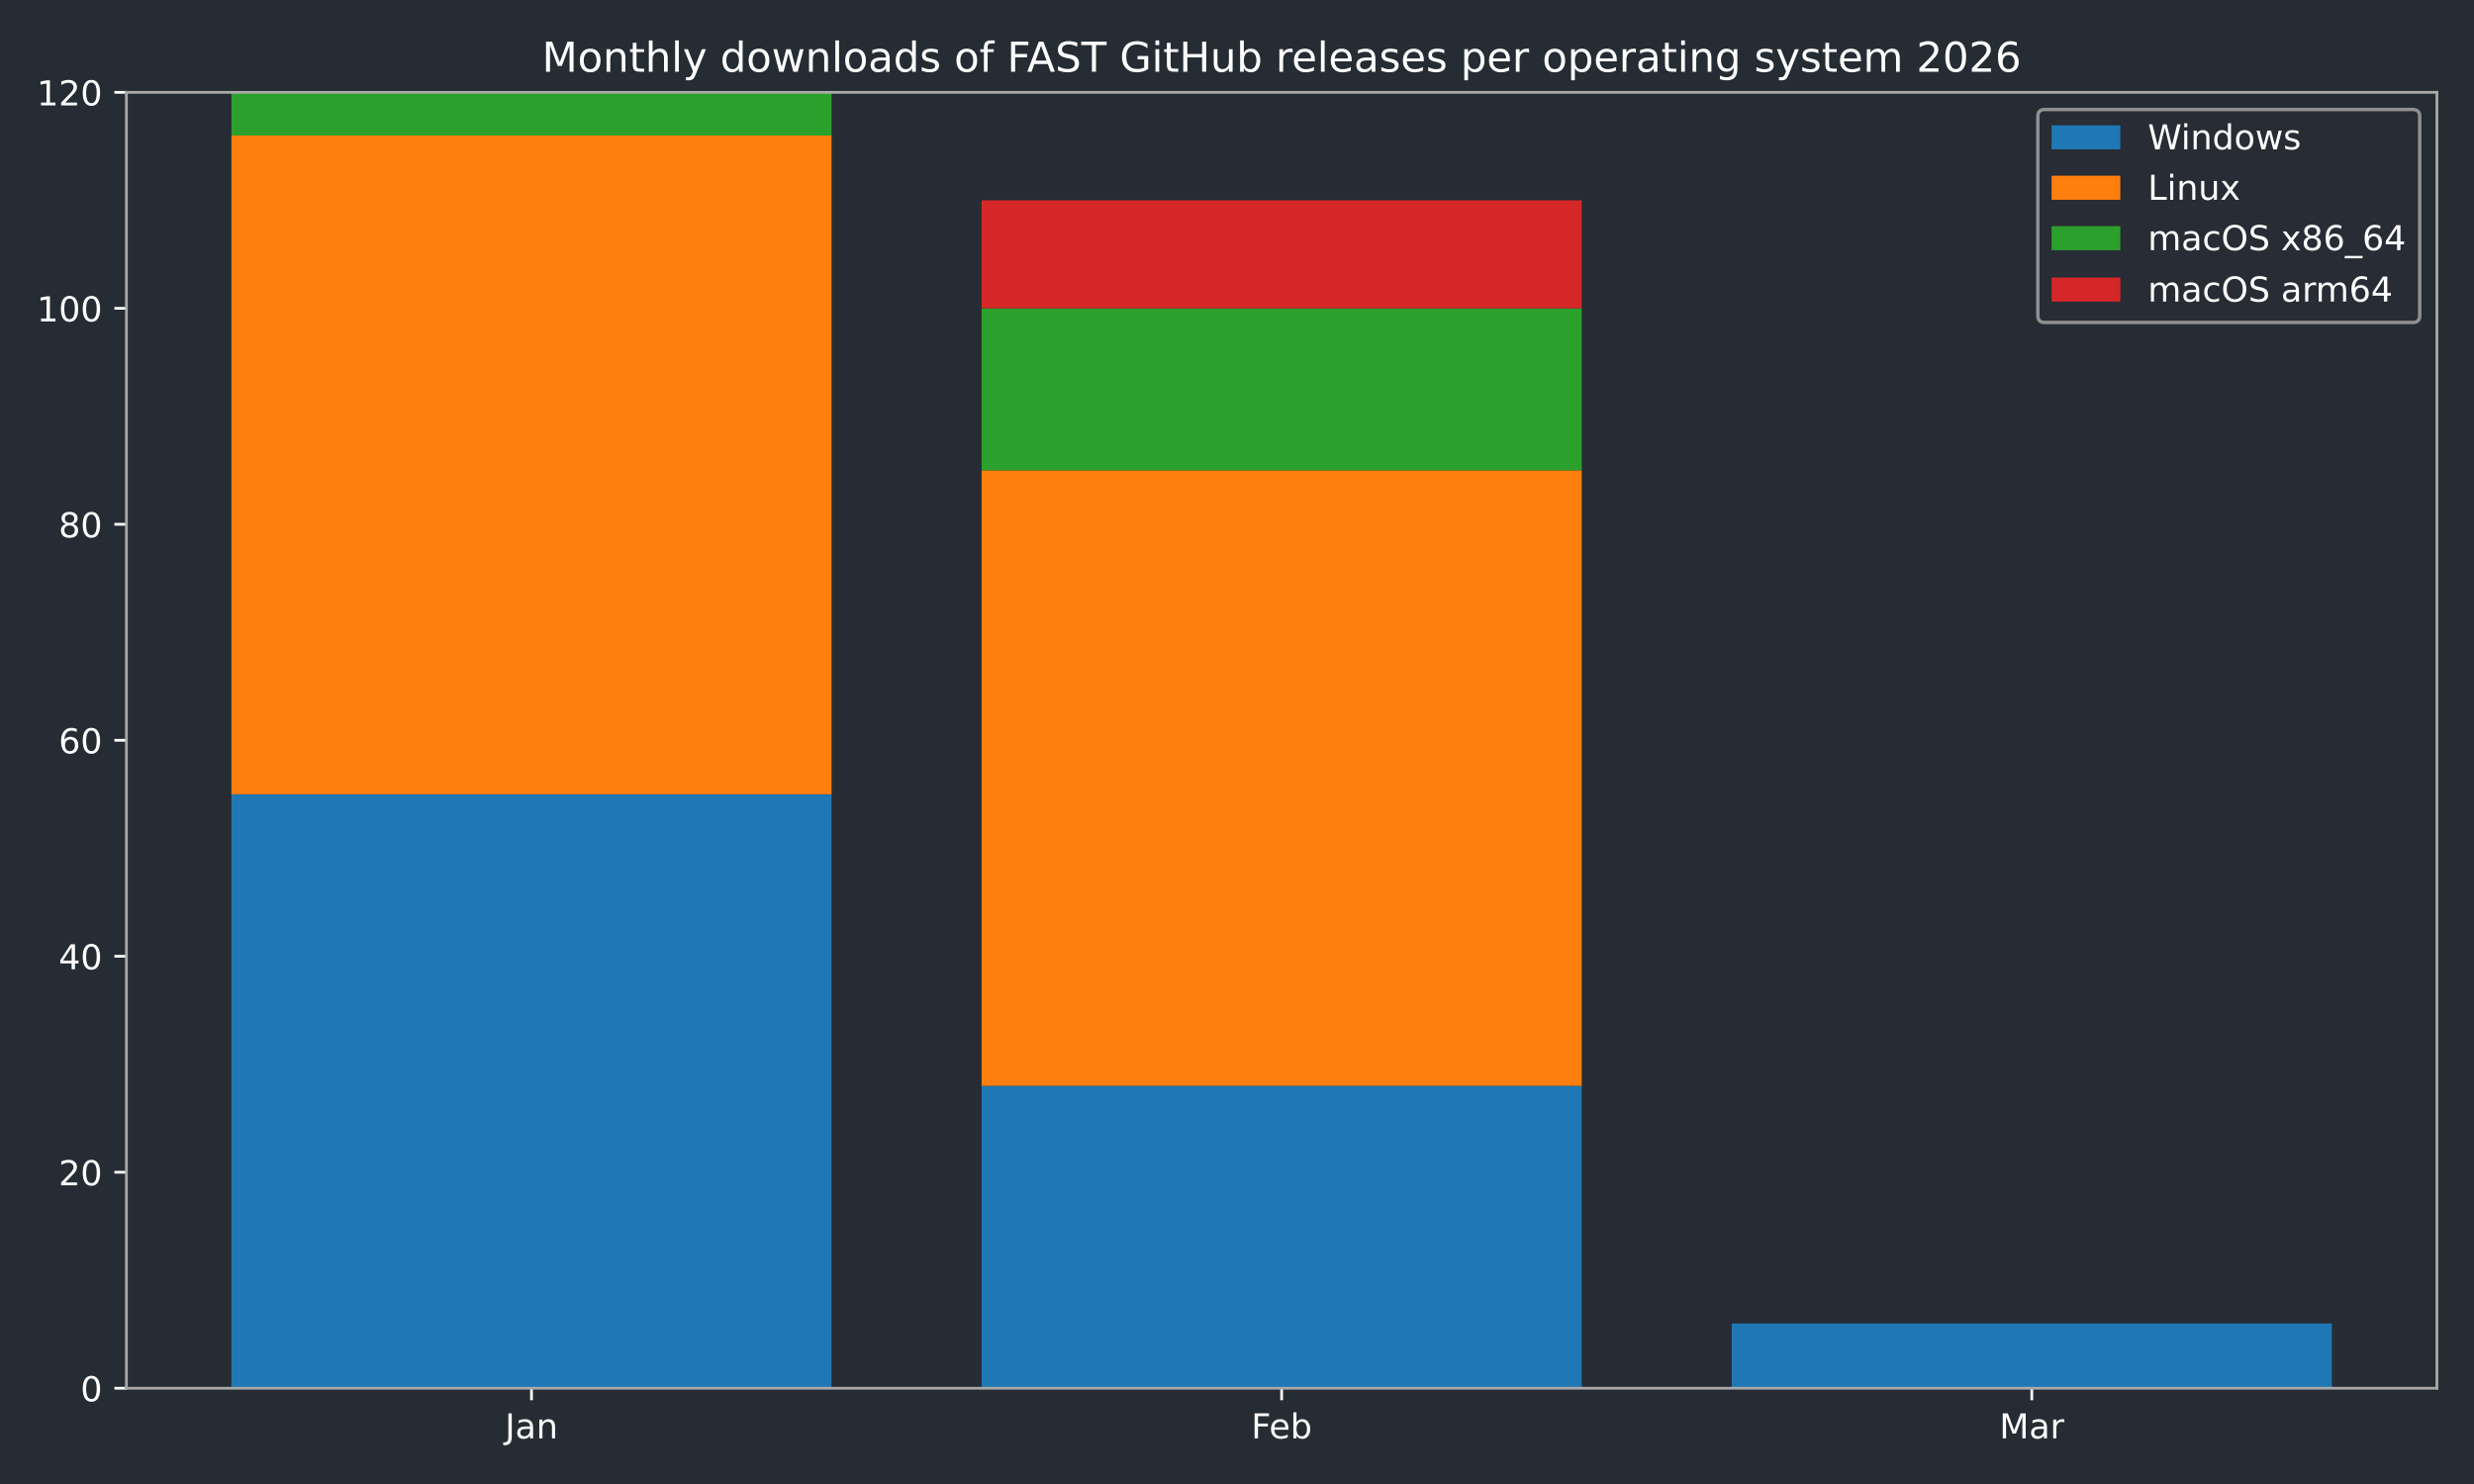
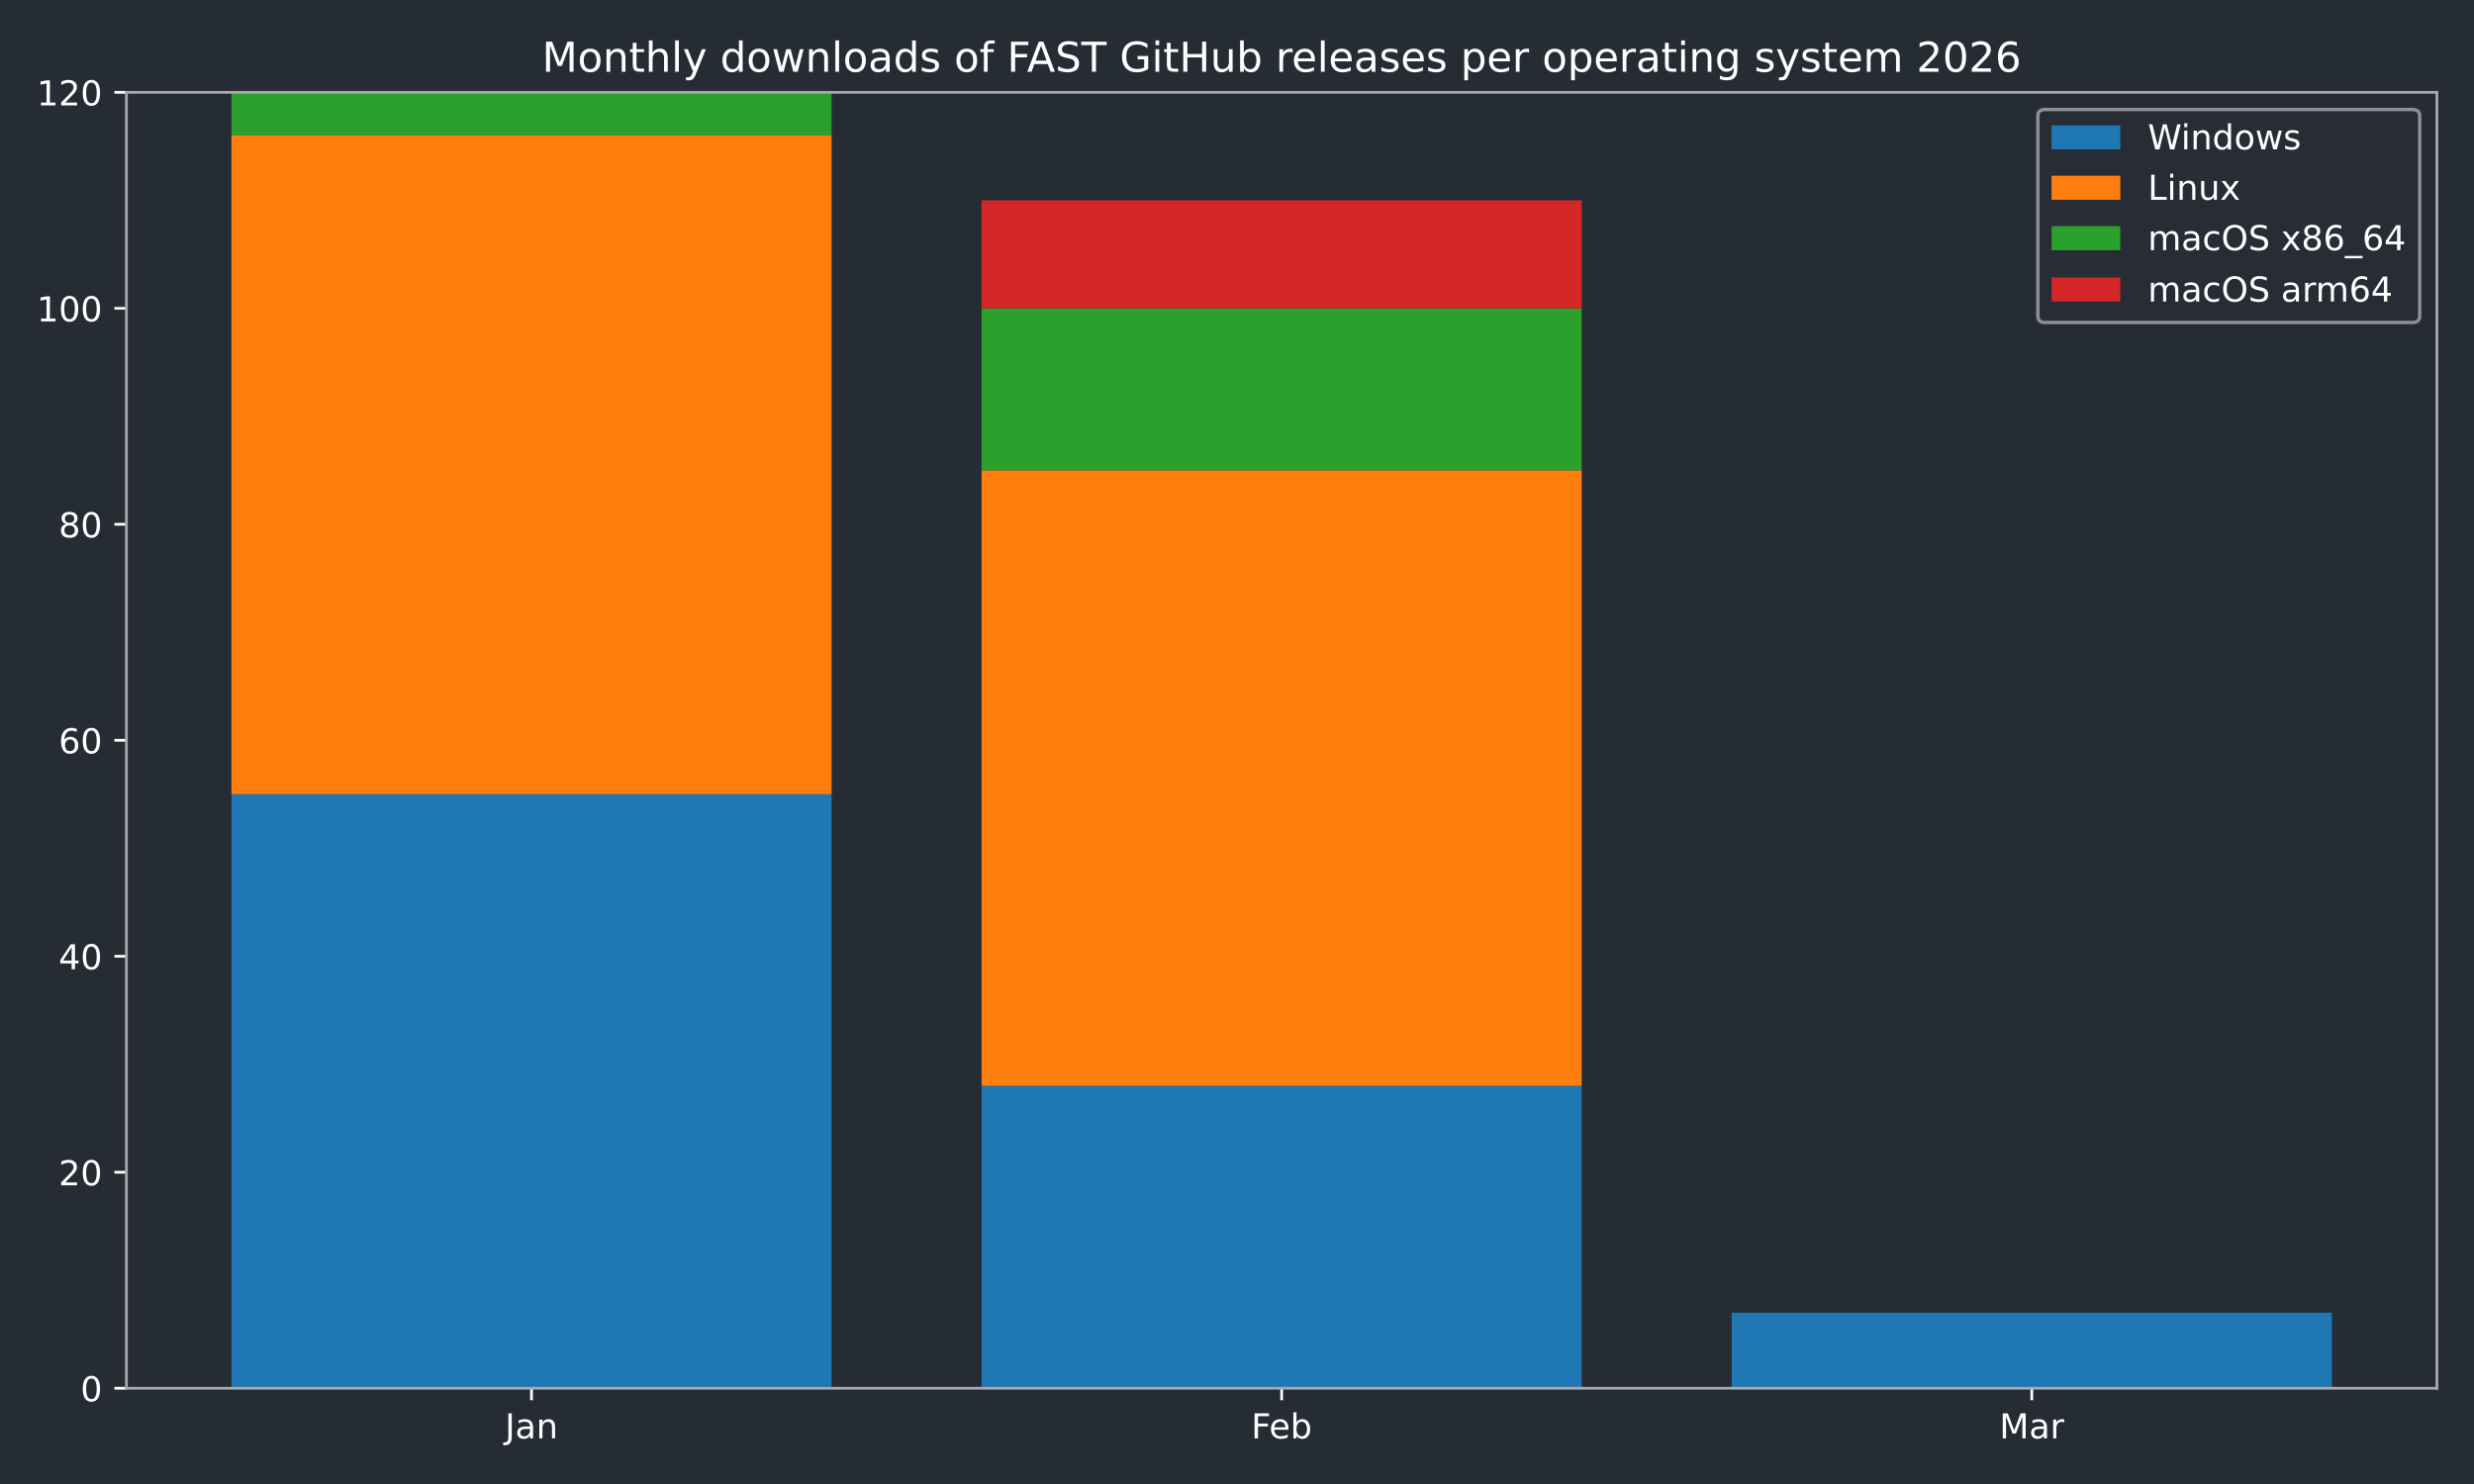
<svg xmlns="http://www.w3.org/2000/svg" xmlns:xlink="http://www.w3.org/1999/xlink" width="720pt" height="432pt" viewBox="0 0 720 432" version="1.1">
  <defs>
    <style type="text/css">*{stroke-linejoin: round; stroke-linecap: butt}</style>
  </defs>
  <g id="figure_1">
    <g id="patch_1">
      <path d="M 0 432  L 720 432  L 720 0  L 0 0  z " style="fill: #262c33" />
    </g>
    <g id="axes_1">
      <g id="patch_2">
        <path d="M 36.79 404.12  L 709.2 404.12  L 709.2 26.88  L 36.79 26.88  z " style="fill: #262c33" />
      </g>
      <g id="patch_3">
-         <path d="M 67.354 404.12  L 242.006 404.12  L 242.006 231.218  L 67.354 231.218  z " clip-path="url(#pef81ce3d68)" style="fill: #1f77b4" />
+         <path d="M 67.354 404.12  L 242.006 404.12  L 242.006 231.218  L 67.354 231.218  z " clip-path="url(#p2c3d1ffc5a)" style="fill: #1f77b4" />
      </g>
      <g id="patch_4">
-         <path d="M 285.669 404.12  L 460.321 404.12  L 460.321 316.097  L 285.669 316.097  z " clip-path="url(#pef81ce3d68)" style="fill: #1f77b4" />
+         <path d="M 285.669 404.12  L 460.321 404.12  L 460.321 316.097  L 285.669 316.097  z " clip-path="url(#p2c3d1ffc5a)" style="fill: #1f77b4" />
      </g>
      <g id="patch_5">
-         <path d="M 503.984 404.12  L 678.636 404.12  L 678.636 385.258  L 503.984 385.258  z " clip-path="url(#pef81ce3d68)" style="fill: #1f77b4" />
+         <path d="M 503.984 404.12  L 678.636 404.12  L 678.636 382.114  L 503.984 382.114  z " clip-path="url(#p2c3d1ffc5a)" style="fill: #1f77b4" />
      </g>
      <g id="patch_6">
-         <path d="M 67.354 231.218  L 242.006 231.218  L 242.006 39.455  L 67.354 39.455  z " clip-path="url(#pef81ce3d68)" style="fill: #ff7f0e" />
+         <path d="M 67.354 231.218  L 242.006 231.218  L 242.006 39.455  L 67.354 39.455  z " clip-path="url(#p2c3d1ffc5a)" style="fill: #ff7f0e" />
      </g>
      <g id="patch_7">
-         <path d="M 285.669 316.097  L 460.321 316.097  L 460.321 136.908  L 285.669 136.908  z " clip-path="url(#pef81ce3d68)" style="fill: #ff7f0e" />
+         <path d="M 285.669 316.097  L 460.321 316.097  L 460.321 136.908  L 285.669 136.908  z " clip-path="url(#p2c3d1ffc5a)" style="fill: #ff7f0e" />
      </g>
      <g id="patch_8">
-         <path d="M 503.984 385.258  L 678.636 385.258  L 678.636 385.258  L 503.984 385.258  z " clip-path="url(#pef81ce3d68)" style="fill: #ff7f0e" />
+         <path d="M 503.984 382.114  L 678.636 382.114  L 678.636 382.114  L 503.984 382.114  z " clip-path="url(#p2c3d1ffc5a)" style="fill: #ff7f0e" />
      </g>
      <g id="patch_9">
-         <path d="M 67.354 39.455  L 242.006 39.455  L 242.006 26.88  L 67.354 26.88  z " clip-path="url(#pef81ce3d68)" style="fill: #2ca02c" />
+         <path d="M 67.354 39.455  L 242.006 39.455  L 242.006 26.88  L 67.354 26.88  z " clip-path="url(#p2c3d1ffc5a)" style="fill: #2ca02c" />
      </g>
      <g id="patch_10">
-         <path d="M 285.669 136.908  L 460.321 136.908  L 460.321 89.753  L 285.669 89.753  z " clip-path="url(#pef81ce3d68)" style="fill: #2ca02c" />
+         <path d="M 285.669 136.908  L 460.321 136.908  L 460.321 89.753  L 285.669 89.753  z " clip-path="url(#p2c3d1ffc5a)" style="fill: #2ca02c" />
      </g>
      <g id="patch_11">
-         <path d="M 503.984 385.258  L 678.636 385.258  L 678.636 385.258  L 503.984 385.258  z " clip-path="url(#pef81ce3d68)" style="fill: #2ca02c" />
+         <path d="M 503.984 382.114  L 678.636 382.114  L 678.636 382.114  L 503.984 382.114  z " clip-path="url(#p2c3d1ffc5a)" style="fill: #2ca02c" />
      </g>
      <g id="patch_12">
-         <path d="M 67.354 26.88  L 242.006 26.88  L 242.006 26.88  L 67.354 26.88  z " clip-path="url(#pef81ce3d68)" style="fill: #d62728" />
+         <path d="M 67.354 26.88  L 242.006 26.88  L 242.006 26.88  L 67.354 26.88  z " clip-path="url(#p2c3d1ffc5a)" style="fill: #d62728" />
      </g>
      <g id="patch_13">
-         <path d="M 285.669 89.753  L 460.321 89.753  L 460.321 58.317  L 285.669 58.317  z " clip-path="url(#pef81ce3d68)" style="fill: #d62728" />
+         <path d="M 285.669 89.753  L 460.321 89.753  L 460.321 58.317  L 285.669 58.317  z " clip-path="url(#p2c3d1ffc5a)" style="fill: #d62728" />
      </g>
      <g id="patch_14">
-         <path d="M 503.984 385.258  L 678.636 385.258  L 678.636 385.258  L 503.984 385.258  z " clip-path="url(#pef81ce3d68)" style="fill: #d62728" />
+         <path d="M 503.984 382.114  L 678.636 382.114  L 678.636 382.114  L 503.984 382.114  z " clip-path="url(#p2c3d1ffc5a)" style="fill: #d62728" />
      </g>
      <g id="matplotlib.axis_1">
        <g id="xtick_1">
          <g id="line2d_1">
            <defs>
-               <path id="m53f33564a1" d="M 0 0  L 0 3.5  " style="stroke: #ffffff; stroke-width: 0.8" />
+               <path id="m7d4cf24953" d="M 0 0  L 0 3.5  " style="stroke: #ffffff; stroke-width: 0.8" />
            </defs>
            <g>
-               <use xlink:href="#m53f33564a1" x="154.68" y="404.12" style="fill: #ffffff; stroke: #ffffff; stroke-width: 0.8" />
+               <use xlink:href="#m7d4cf24953" x="154.68" y="404.12" style="fill: #ffffff; stroke: #ffffff; stroke-width: 0.8" />
            </g>
          </g>
          <g id="text_1">
            <g style="fill: #ffffff" transform="translate(146.9723 418.7184) scale(0.1 -0.1)">
              <defs>
                <path id="DejaVuSans-4a" d="M 628 4666  L 1259 4666  L 1259 325  Q 1259 -519 939 -900  Q 619 -1281 -91 -1281  L -331 -1281  L -331 -750  L -134 -750  Q 284 -750 456 -515  Q 628 -281 628 325  L 628 4666  z " transform="scale(0.015625)" />
                <path id="DejaVuSans-61" d="M 2194 1759  Q 1497 1759 1228 1600  Q 959 1441 959 1056  Q 959 750 1161 570  Q 1363 391 1709 391  Q 2188 391 2477 730  Q 2766 1069 2766 1631  L 2766 1759  L 2194 1759  z M 3341 1997  L 3341 0  L 2766 0  L 2766 531  Q 2569 213 2275 61  Q 1981 -91 1556 -91  Q 1019 -91 701 211  Q 384 513 384 1019  Q 384 1609 779 1909  Q 1175 2209 1959 2209  L 2766 2209  L 2766 2266  Q 2766 2663 2505 2880  Q 2244 3097 1772 3097  Q 1472 3097 1187 3025  Q 903 2953 641 2809  L 641 3341  Q 956 3463 1253 3523  Q 1550 3584 1831 3584  Q 2591 3584 2966 3190  Q 3341 2797 3341 1997  z " transform="scale(0.015625)" />
                <path id="DejaVuSans-6e" d="M 3513 2113  L 3513 0  L 2938 0  L 2938 2094  Q 2938 2591 2744 2837  Q 2550 3084 2163 3084  Q 1697 3084 1428 2787  Q 1159 2491 1159 1978  L 1159 0  L 581 0  L 581 3500  L 1159 3500  L 1159 2956  Q 1366 3272 1645 3428  Q 1925 3584 2291 3584  Q 2894 3584 3203 3211  Q 3513 2838 3513 2113  z " transform="scale(0.015625)" />
              </defs>
              <use xlink:href="#DejaVuSans-4a" />
              <use xlink:href="#DejaVuSans-61" transform="translate(29.49219 0)" />
              <use xlink:href="#DejaVuSans-6e" transform="translate(90.77148 0)" />
            </g>
          </g>
        </g>
        <g id="xtick_2">
          <g id="line2d_2">
            <g>
-               <use xlink:href="#m53f33564a1" x="372.995" y="404.12" style="fill: #ffffff; stroke: #ffffff; stroke-width: 0.8" />
+               <use xlink:href="#m7d4cf24953" x="372.995" y="404.12" style="fill: #ffffff; stroke: #ffffff; stroke-width: 0.8" />
            </g>
          </g>
          <g id="text_2">
            <g style="fill: #ffffff" transform="translate(364.1434 418.7184) scale(0.1 -0.1)">
              <defs>
                <path id="DejaVuSans-46" d="M 628 4666  L 3309 4666  L 3309 4134  L 1259 4134  L 1259 2759  L 3109 2759  L 3109 2228  L 1259 2228  L 1259 0  L 628 0  L 628 4666  z " transform="scale(0.015625)" />
                <path id="DejaVuSans-65" d="M 3597 1894  L 3597 1613  L 953 1613  Q 991 1019 1311 708  Q 1631 397 2203 397  Q 2534 397 2845 478  Q 3156 559 3463 722  L 3463 178  Q 3153 47 2828 -22  Q 2503 -91 2169 -91  Q 1331 -91 842 396  Q 353 884 353 1716  Q 353 2575 817 3079  Q 1281 3584 2069 3584  Q 2775 3584 3186 3129  Q 3597 2675 3597 1894  z M 3022 2063  Q 3016 2534 2758 2815  Q 2500 3097 2075 3097  Q 1594 3097 1305 2825  Q 1016 2553 972 2059  L 3022 2063  z " transform="scale(0.015625)" />
                <path id="DejaVuSans-62" d="M 3116 1747  Q 3116 2381 2855 2742  Q 2594 3103 2138 3103  Q 1681 3103 1420 2742  Q 1159 2381 1159 1747  Q 1159 1113 1420 752  Q 1681 391 2138 391  Q 2594 391 2855 752  Q 3116 1113 3116 1747  z M 1159 2969  Q 1341 3281 1617 3432  Q 1894 3584 2278 3584  Q 2916 3584 3314 3078  Q 3713 2572 3713 1747  Q 3713 922 3314 415  Q 2916 -91 2278 -91  Q 1894 -91 1617 61  Q 1341 213 1159 525  L 1159 0  L 581 0  L 581 4863  L 1159 4863  L 1159 2969  z " transform="scale(0.015625)" />
              </defs>
              <use xlink:href="#DejaVuSans-46" />
              <use xlink:href="#DejaVuSans-65" transform="translate(52.01953 0)" />
              <use xlink:href="#DejaVuSans-62" transform="translate(113.543 0)" />
            </g>
          </g>
        </g>
        <g id="xtick_3">
          <g id="line2d_3">
            <g>
-               <use xlink:href="#m53f33564a1" x="591.31" y="404.12" style="fill: #ffffff; stroke: #ffffff; stroke-width: 0.8" />
+               <use xlink:href="#m7d4cf24953" x="591.31" y="404.12" style="fill: #ffffff; stroke: #ffffff; stroke-width: 0.8" />
            </g>
          </g>
          <g id="text_3">
            <g style="fill: #ffffff" transform="translate(581.8763 418.7184) scale(0.1 -0.1)">
              <defs>
                <path id="DejaVuSans-4d" d="M 628 4666  L 1569 4666  L 2759 1491  L 3956 4666  L 4897 4666  L 4897 0  L 4281 0  L 4281 4097  L 3078 897  L 2444 897  L 1241 4097  L 1241 0  L 628 0  L 628 4666  z " transform="scale(0.015625)" />
                <path id="DejaVuSans-72" d="M 2631 2963  Q 2534 3019 2420 3045  Q 2306 3072 2169 3072  Q 1681 3072 1420 2755  Q 1159 2438 1159 1844  L 1159 0  L 581 0  L 581 3500  L 1159 3500  L 1159 2956  Q 1341 3275 1631 3429  Q 1922 3584 2338 3584  Q 2397 3584 2469 3576  Q 2541 3569 2628 3553  L 2631 2963  z " transform="scale(0.015625)" />
              </defs>
              <use xlink:href="#DejaVuSans-4d" />
              <use xlink:href="#DejaVuSans-61" transform="translate(86.2793 0)" />
              <use xlink:href="#DejaVuSans-72" transform="translate(147.5586 0)" />
            </g>
          </g>
        </g>
      </g>
      <g id="matplotlib.axis_2">
        <g id="ytick_1">
          <g id="line2d_4">
            <defs>
-               <path id="m4bd026a22d" d="M 0 0  L -3.5 0  " style="stroke: #ffffff; stroke-width: 0.8" />
+               <path id="m554143cd6c" d="M 0 0  L -3.5 0  " style="stroke: #ffffff; stroke-width: 0.8" />
            </defs>
            <g>
-               <use xlink:href="#m4bd026a22d" x="36.79" y="404.12" style="fill: #ffffff; stroke: #ffffff; stroke-width: 0.8" />
+               <use xlink:href="#m554143cd6c" x="36.79" y="404.12" style="fill: #ffffff; stroke: #ffffff; stroke-width: 0.8" />
            </g>
          </g>
          <g id="text_4">
            <g style="fill: #ffffff" transform="translate(23.4275 407.9192) scale(0.1 -0.1)">
              <defs>
                <path id="DejaVuSans-30" d="M 2034 4250  Q 1547 4250 1301 3770  Q 1056 3291 1056 2328  Q 1056 1369 1301 889  Q 1547 409 2034 409  Q 2525 409 2770 889  Q 3016 1369 3016 2328  Q 3016 3291 2770 3770  Q 2525 4250 2034 4250  z M 2034 4750  Q 2819 4750 3233 4129  Q 3647 3509 3647 2328  Q 3647 1150 3233 529  Q 2819 -91 2034 -91  Q 1250 -91 836 529  Q 422 1150 422 2328  Q 422 3509 836 4129  Q 1250 4750 2034 4750  z " transform="scale(0.015625)" />
              </defs>
              <use xlink:href="#DejaVuSans-30" />
            </g>
          </g>
        </g>
        <g id="ytick_2">
          <g id="line2d_5">
            <g>
-               <use xlink:href="#m4bd026a22d" x="36.79" y="341.247" style="fill: #ffffff; stroke: #ffffff; stroke-width: 0.8" />
+               <use xlink:href="#m554143cd6c" x="36.79" y="341.247" style="fill: #ffffff; stroke: #ffffff; stroke-width: 0.8" />
            </g>
          </g>
          <g id="text_5">
            <g style="fill: #ffffff" transform="translate(17.065 345.0459) scale(0.1 -0.1)">
              <defs>
                <path id="DejaVuSans-32" d="M 1228 531  L 3431 531  L 3431 0  L 469 0  L 469 531  Q 828 903 1448 1529  Q 2069 2156 2228 2338  Q 2531 2678 2651 2914  Q 2772 3150 2772 3378  Q 2772 3750 2511 3984  Q 2250 4219 1831 4219  Q 1534 4219 1204 4116  Q 875 4013 500 3803  L 500 4441  Q 881 4594 1212 4672  Q 1544 4750 1819 4750  Q 2544 4750 2975 4387  Q 3406 4025 3406 3419  Q 3406 3131 3298 2873  Q 3191 2616 2906 2266  Q 2828 2175 2409 1742  Q 1991 1309 1228 531  z " transform="scale(0.015625)" />
              </defs>
              <use xlink:href="#DejaVuSans-32" />
              <use xlink:href="#DejaVuSans-30" transform="translate(63.62305 0)" />
            </g>
          </g>
        </g>
        <g id="ytick_3">
          <g id="line2d_6">
            <g>
-               <use xlink:href="#m4bd026a22d" x="36.79" y="278.373" style="fill: #ffffff; stroke: #ffffff; stroke-width: 0.8" />
+               <use xlink:href="#m554143cd6c" x="36.79" y="278.373" style="fill: #ffffff; stroke: #ffffff; stroke-width: 0.8" />
            </g>
          </g>
          <g id="text_6">
            <g style="fill: #ffffff" transform="translate(17.065 282.1726) scale(0.1 -0.1)">
              <defs>
                <path id="DejaVuSans-34" d="M 2419 4116  L 825 1625  L 2419 1625  L 2419 4116  z M 2253 4666  L 3047 4666  L 3047 1625  L 3713 1625  L 3713 1100  L 3047 1100  L 3047 0  L 2419 0  L 2419 1100  L 313 1100  L 313 1709  L 2253 4666  z " transform="scale(0.015625)" />
              </defs>
              <use xlink:href="#DejaVuSans-34" />
              <use xlink:href="#DejaVuSans-30" transform="translate(63.62305 0)" />
            </g>
          </g>
        </g>
        <g id="ytick_4">
          <g id="line2d_7">
            <g>
-               <use xlink:href="#m4bd026a22d" x="36.79" y="215.5" style="fill: #ffffff; stroke: #ffffff; stroke-width: 0.8" />
+               <use xlink:href="#m554143cd6c" x="36.79" y="215.5" style="fill: #ffffff; stroke: #ffffff; stroke-width: 0.8" />
            </g>
          </g>
          <g id="text_7">
            <g style="fill: #ffffff" transform="translate(17.065 219.2992) scale(0.1 -0.1)">
              <defs>
                <path id="DejaVuSans-36" d="M 2113 2584  Q 1688 2584 1439 2293  Q 1191 2003 1191 1497  Q 1191 994 1439 701  Q 1688 409 2113 409  Q 2538 409 2786 701  Q 3034 994 3034 1497  Q 3034 2003 2786 2293  Q 2538 2584 2113 2584  z M 3366 4563  L 3366 3988  Q 3128 4100 2886 4159  Q 2644 4219 2406 4219  Q 1781 4219 1451 3797  Q 1122 3375 1075 2522  Q 1259 2794 1537 2939  Q 1816 3084 2150 3084  Q 2853 3084 3261 2657  Q 3669 2231 3669 1497  Q 3669 778 3244 343  Q 2819 -91 2113 -91  Q 1303 -91 875 529  Q 447 1150 447 2328  Q 447 3434 972 4092  Q 1497 4750 2381 4750  Q 2619 4750 2861 4703  Q 3103 4656 3366 4563  z " transform="scale(0.015625)" />
              </defs>
              <use xlink:href="#DejaVuSans-36" />
              <use xlink:href="#DejaVuSans-30" transform="translate(63.62305 0)" />
            </g>
          </g>
        </g>
        <g id="ytick_5">
          <g id="line2d_8">
            <g>
-               <use xlink:href="#m4bd026a22d" x="36.79" y="152.627" style="fill: #ffffff; stroke: #ffffff; stroke-width: 0.8" />
+               <use xlink:href="#m554143cd6c" x="36.79" y="152.627" style="fill: #ffffff; stroke: #ffffff; stroke-width: 0.8" />
            </g>
          </g>
          <g id="text_8">
            <g style="fill: #ffffff" transform="translate(17.065 156.4259) scale(0.1 -0.1)">
              <defs>
                <path id="DejaVuSans-38" d="M 2034 2216  Q 1584 2216 1326 1975  Q 1069 1734 1069 1313  Q 1069 891 1326 650  Q 1584 409 2034 409  Q 2484 409 2743 651  Q 3003 894 3003 1313  Q 3003 1734 2745 1975  Q 2488 2216 2034 2216  z M 1403 2484  Q 997 2584 770 2862  Q 544 3141 544 3541  Q 544 4100 942 4425  Q 1341 4750 2034 4750  Q 2731 4750 3128 4425  Q 3525 4100 3525 3541  Q 3525 3141 3298 2862  Q 3072 2584 2669 2484  Q 3125 2378 3379 2068  Q 3634 1759 3634 1313  Q 3634 634 3220 271  Q 2806 -91 2034 -91  Q 1263 -91 848 271  Q 434 634 434 1313  Q 434 1759 690 2068  Q 947 2378 1403 2484  z M 1172 3481  Q 1172 3119 1398 2916  Q 1625 2713 2034 2713  Q 2441 2713 2670 2916  Q 2900 3119 2900 3481  Q 2900 3844 2670 4047  Q 2441 4250 2034 4250  Q 1625 4250 1398 4047  Q 1172 3844 1172 3481  z " transform="scale(0.015625)" />
              </defs>
              <use xlink:href="#DejaVuSans-38" />
              <use xlink:href="#DejaVuSans-30" transform="translate(63.62305 0)" />
            </g>
          </g>
        </g>
        <g id="ytick_6">
          <g id="line2d_9">
            <g>
-               <use xlink:href="#m4bd026a22d" x="36.79" y="89.753" style="fill: #ffffff; stroke: #ffffff; stroke-width: 0.8" />
+               <use xlink:href="#m554143cd6c" x="36.79" y="89.753" style="fill: #ffffff; stroke: #ffffff; stroke-width: 0.8" />
            </g>
          </g>
          <g id="text_9">
            <g style="fill: #ffffff" transform="translate(10.7025 93.55255) scale(0.1 -0.1)">
              <defs>
                <path id="DejaVuSans-31" d="M 794 531  L 1825 531  L 1825 4091  L 703 3866  L 703 4441  L 1819 4666  L 2450 4666  L 2450 531  L 3481 531  L 3481 0  L 794 0  L 794 531  z " transform="scale(0.015625)" />
              </defs>
              <use xlink:href="#DejaVuSans-31" />
              <use xlink:href="#DejaVuSans-30" transform="translate(63.62305 0)" />
              <use xlink:href="#DejaVuSans-30" transform="translate(127.2461 0)" />
            </g>
          </g>
        </g>
        <g id="ytick_7">
          <g id="line2d_10">
            <g>
-               <use xlink:href="#m4bd026a22d" x="36.79" y="26.88" style="fill: #ffffff; stroke: #ffffff; stroke-width: 0.8" />
+               <use xlink:href="#m554143cd6c" x="36.79" y="26.88" style="fill: #ffffff; stroke: #ffffff; stroke-width: 0.8" />
            </g>
          </g>
          <g id="text_10">
            <g style="fill: #ffffff" transform="translate(10.7025 30.67922) scale(0.1 -0.1)">
              <use xlink:href="#DejaVuSans-31" />
              <use xlink:href="#DejaVuSans-32" transform="translate(63.62305 0)" />
              <use xlink:href="#DejaVuSans-30" transform="translate(127.2461 0)" />
            </g>
          </g>
        </g>
      </g>
      <g id="patch_15">
        <path d="M 36.79 404.12  L 36.79 26.88  " style="fill: none; stroke: #a9a9a9; stroke-width: 0.8; stroke-linejoin: miter; stroke-linecap: square" />
      </g>
      <g id="patch_16">
        <path d="M 709.2 404.12  L 709.2 26.88  " style="fill: none; stroke: #a9a9a9; stroke-width: 0.8; stroke-linejoin: miter; stroke-linecap: square" />
      </g>
      <g id="patch_17">
        <path d="M 36.79 404.12  L 709.2 404.12  " style="fill: none; stroke: #a9a9a9; stroke-width: 0.8; stroke-linejoin: miter; stroke-linecap: square" />
      </g>
      <g id="patch_18">
        <path d="M 36.79 26.88  L 709.2 26.88  " style="fill: none; stroke: #a9a9a9; stroke-width: 0.8; stroke-linejoin: miter; stroke-linecap: square" />
      </g>
      <g id="text_11">
        <g style="fill: #ffffff" transform="translate(157.7366 20.88) scale(0.12 -0.12)">
          <defs>
            <path id="DejaVuSans-6f" d="M 1959 3097  Q 1497 3097 1228 2736  Q 959 2375 959 1747  Q 959 1119 1226 758  Q 1494 397 1959 397  Q 2419 397 2687 759  Q 2956 1122 2956 1747  Q 2956 2369 2687 2733  Q 2419 3097 1959 3097  z M 1959 3584  Q 2709 3584 3137 3096  Q 3566 2609 3566 1747  Q 3566 888 3137 398  Q 2709 -91 1959 -91  Q 1206 -91 779 398  Q 353 888 353 1747  Q 353 2609 779 3096  Q 1206 3584 1959 3584  z " transform="scale(0.015625)" />
            <path id="DejaVuSans-74" d="M 1172 4494  L 1172 3500  L 2356 3500  L 2356 3053  L 1172 3053  L 1172 1153  Q 1172 725 1289 603  Q 1406 481 1766 481  L 2356 481  L 2356 0  L 1766 0  Q 1100 0 847 248  Q 594 497 594 1153  L 594 3053  L 172 3053  L 172 3500  L 594 3500  L 594 4494  L 1172 4494  z " transform="scale(0.015625)" />
            <path id="DejaVuSans-68" d="M 3513 2113  L 3513 0  L 2938 0  L 2938 2094  Q 2938 2591 2744 2837  Q 2550 3084 2163 3084  Q 1697 3084 1428 2787  Q 1159 2491 1159 1978  L 1159 0  L 581 0  L 581 4863  L 1159 4863  L 1159 2956  Q 1366 3272 1645 3428  Q 1925 3584 2291 3584  Q 2894 3584 3203 3211  Q 3513 2838 3513 2113  z " transform="scale(0.015625)" />
            <path id="DejaVuSans-6c" d="M 603 4863  L 1178 4863  L 1178 0  L 603 0  L 603 4863  z " transform="scale(0.015625)" />
            <path id="DejaVuSans-79" d="M 2059 -325  Q 1816 -950 1584 -1140  Q 1353 -1331 966 -1331  L 506 -1331  L 506 -850  L 844 -850  Q 1081 -850 1212 -737  Q 1344 -625 1503 -206  L 1606 56  L 191 3500  L 800 3500  L 1894 763  L 2988 3500  L 3597 3500  L 2059 -325  z " transform="scale(0.015625)" />
            <path id="DejaVuSans-20" transform="scale(0.015625)" />
            <path id="DejaVuSans-64" d="M 2906 2969  L 2906 4863  L 3481 4863  L 3481 0  L 2906 0  L 2906 525  Q 2725 213 2448 61  Q 2172 -91 1784 -91  Q 1150 -91 751 415  Q 353 922 353 1747  Q 353 2572 751 3078  Q 1150 3584 1784 3584  Q 2172 3584 2448 3432  Q 2725 3281 2906 2969  z M 947 1747  Q 947 1113 1208 752  Q 1469 391 1925 391  Q 2381 391 2643 752  Q 2906 1113 2906 1747  Q 2906 2381 2643 2742  Q 2381 3103 1925 3103  Q 1469 3103 1208 2742  Q 947 2381 947 1747  z " transform="scale(0.015625)" />
            <path id="DejaVuSans-77" d="M 269 3500  L 844 3500  L 1563 769  L 2278 3500  L 2956 3500  L 3675 769  L 4391 3500  L 4966 3500  L 4050 0  L 3372 0  L 2619 2869  L 1863 0  L 1184 0  L 269 3500  z " transform="scale(0.015625)" />
            <path id="DejaVuSans-73" d="M 2834 3397  L 2834 2853  Q 2591 2978 2328 3040  Q 2066 3103 1784 3103  Q 1356 3103 1142 2972  Q 928 2841 928 2578  Q 928 2378 1081 2264  Q 1234 2150 1697 2047  L 1894 2003  Q 2506 1872 2764 1633  Q 3022 1394 3022 966  Q 3022 478 2636 193  Q 2250 -91 1575 -91  Q 1294 -91 989 -36  Q 684 19 347 128  L 347 722  Q 666 556 975 473  Q 1284 391 1588 391  Q 1994 391 2212 530  Q 2431 669 2431 922  Q 2431 1156 2273 1281  Q 2116 1406 1581 1522  L 1381 1569  Q 847 1681 609 1914  Q 372 2147 372 2553  Q 372 3047 722 3315  Q 1072 3584 1716 3584  Q 2034 3584 2315 3537  Q 2597 3491 2834 3397  z " transform="scale(0.015625)" />
            <path id="DejaVuSans-66" d="M 2375 4863  L 2375 4384  L 1825 4384  Q 1516 4384 1395 4259  Q 1275 4134 1275 3809  L 1275 3500  L 2222 3500  L 2222 3053  L 1275 3053  L 1275 0  L 697 0  L 697 3053  L 147 3053  L 147 3500  L 697 3500  L 697 3744  Q 697 4328 969 4595  Q 1241 4863 1831 4863  L 2375 4863  z " transform="scale(0.015625)" />
            <path id="DejaVuSans-41" d="M 2188 4044  L 1331 1722  L 3047 1722  L 2188 4044  z M 1831 4666  L 2547 4666  L 4325 0  L 3669 0  L 3244 1197  L 1141 1197  L 716 0  L 50 0  L 1831 4666  z " transform="scale(0.015625)" />
            <path id="DejaVuSans-53" d="M 3425 4513  L 3425 3897  Q 3066 4069 2747 4153  Q 2428 4238 2131 4238  Q 1616 4238 1336 4038  Q 1056 3838 1056 3469  Q 1056 3159 1242 3001  Q 1428 2844 1947 2747  L 2328 2669  Q 3034 2534 3370 2195  Q 3706 1856 3706 1288  Q 3706 609 3251 259  Q 2797 -91 1919 -91  Q 1588 -91 1214 -16  Q 841 59 441 206  L 441 856  Q 825 641 1194 531  Q 1563 422 1919 422  Q 2459 422 2753 634  Q 3047 847 3047 1241  Q 3047 1584 2836 1778  Q 2625 1972 2144 2069  L 1759 2144  Q 1053 2284 737 2584  Q 422 2884 422 3419  Q 422 4038 858 4394  Q 1294 4750 2059 4750  Q 2388 4750 2728 4690  Q 3069 4631 3425 4513  z " transform="scale(0.015625)" />
            <path id="DejaVuSans-54" d="M -19 4666  L 3928 4666  L 3928 4134  L 2272 4134  L 2272 0  L 1638 0  L 1638 4134  L -19 4134  L -19 4666  z " transform="scale(0.015625)" />
            <path id="DejaVuSans-47" d="M 3809 666  L 3809 1919  L 2778 1919  L 2778 2438  L 4434 2438  L 4434 434  Q 4069 175 3628 42  Q 3188 -91 2688 -91  Q 1594 -91 976 548  Q 359 1188 359 2328  Q 359 3472 976 4111  Q 1594 4750 2688 4750  Q 3144 4750 3555 4637  Q 3966 4525 4313 4306  L 4313 3634  Q 3963 3931 3569 4081  Q 3175 4231 2741 4231  Q 1884 4231 1454 3753  Q 1025 3275 1025 2328  Q 1025 1384 1454 906  Q 1884 428 2741 428  Q 3075 428 3337 486  Q 3600 544 3809 666  z " transform="scale(0.015625)" />
            <path id="DejaVuSans-69" d="M 603 3500  L 1178 3500  L 1178 0  L 603 0  L 603 3500  z M 603 4863  L 1178 4863  L 1178 4134  L 603 4134  L 603 4863  z " transform="scale(0.015625)" />
            <path id="DejaVuSans-48" d="M 628 4666  L 1259 4666  L 1259 2753  L 3553 2753  L 3553 4666  L 4184 4666  L 4184 0  L 3553 0  L 3553 2222  L 1259 2222  L 1259 0  L 628 0  L 628 4666  z " transform="scale(0.015625)" />
            <path id="DejaVuSans-75" d="M 544 1381  L 544 3500  L 1119 3500  L 1119 1403  Q 1119 906 1312 657  Q 1506 409 1894 409  Q 2359 409 2629 706  Q 2900 1003 2900 1516  L 2900 3500  L 3475 3500  L 3475 0  L 2900 0  L 2900 538  Q 2691 219 2414 64  Q 2138 -91 1772 -91  Q 1169 -91 856 284  Q 544 659 544 1381  z M 1991 3584  L 1991 3584  z " transform="scale(0.015625)" />
            <path id="DejaVuSans-70" d="M 1159 525  L 1159 -1331  L 581 -1331  L 581 3500  L 1159 3500  L 1159 2969  Q 1341 3281 1617 3432  Q 1894 3584 2278 3584  Q 2916 3584 3314 3078  Q 3713 2572 3713 1747  Q 3713 922 3314 415  Q 2916 -91 2278 -91  Q 1894 -91 1617 61  Q 1341 213 1159 525  z M 3116 1747  Q 3116 2381 2855 2742  Q 2594 3103 2138 3103  Q 1681 3103 1420 2742  Q 1159 2381 1159 1747  Q 1159 1113 1420 752  Q 1681 391 2138 391  Q 2594 391 2855 752  Q 3116 1113 3116 1747  z " transform="scale(0.015625)" />
            <path id="DejaVuSans-67" d="M 2906 1791  Q 2906 2416 2648 2759  Q 2391 3103 1925 3103  Q 1463 3103 1205 2759  Q 947 2416 947 1791  Q 947 1169 1205 825  Q 1463 481 1925 481  Q 2391 481 2648 825  Q 2906 1169 2906 1791  z M 3481 434  Q 3481 -459 3084 -895  Q 2688 -1331 1869 -1331  Q 1566 -1331 1297 -1286  Q 1028 -1241 775 -1147  L 775 -588  Q 1028 -725 1275 -790  Q 1522 -856 1778 -856  Q 2344 -856 2625 -561  Q 2906 -266 2906 331  L 2906 616  Q 2728 306 2450 153  Q 2172 0 1784 0  Q 1141 0 747 490  Q 353 981 353 1791  Q 353 2603 747 3093  Q 1141 3584 1784 3584  Q 2172 3584 2450 3431  Q 2728 3278 2906 2969  L 2906 3500  L 3481 3500  L 3481 434  z " transform="scale(0.015625)" />
            <path id="DejaVuSans-6d" d="M 3328 2828  Q 3544 3216 3844 3400  Q 4144 3584 4550 3584  Q 5097 3584 5394 3201  Q 5691 2819 5691 2113  L 5691 0  L 5113 0  L 5113 2094  Q 5113 2597 4934 2840  Q 4756 3084 4391 3084  Q 3944 3084 3684 2787  Q 3425 2491 3425 1978  L 3425 0  L 2847 0  L 2847 2094  Q 2847 2600 2669 2842  Q 2491 3084 2119 3084  Q 1678 3084 1418 2786  Q 1159 2488 1159 1978  L 1159 0  L 581 0  L 581 3500  L 1159 3500  L 1159 2956  Q 1356 3278 1631 3431  Q 1906 3584 2284 3584  Q 2666 3584 2933 3390  Q 3200 3197 3328 2828  z " transform="scale(0.015625)" />
          </defs>
          <use xlink:href="#DejaVuSans-4d" />
          <use xlink:href="#DejaVuSans-6f" transform="translate(86.2793 0)" />
          <use xlink:href="#DejaVuSans-6e" transform="translate(147.4609 0)" />
          <use xlink:href="#DejaVuSans-74" transform="translate(210.8398 0)" />
          <use xlink:href="#DejaVuSans-68" transform="translate(250.0488 0)" />
          <use xlink:href="#DejaVuSans-6c" transform="translate(313.4277 0)" />
          <use xlink:href="#DejaVuSans-79" transform="translate(341.2109 0)" />
          <use xlink:href="#DejaVuSans-20" transform="translate(400.3906 0)" />
          <use xlink:href="#DejaVuSans-64" transform="translate(432.1777 0)" />
          <use xlink:href="#DejaVuSans-6f" transform="translate(495.6543 0)" />
          <use xlink:href="#DejaVuSans-77" transform="translate(556.8359 0)" />
          <use xlink:href="#DejaVuSans-6e" transform="translate(638.623 0)" />
          <use xlink:href="#DejaVuSans-6c" transform="translate(702.002 0)" />
          <use xlink:href="#DejaVuSans-6f" transform="translate(729.7852 0)" />
          <use xlink:href="#DejaVuSans-61" transform="translate(790.9668 0)" />
          <use xlink:href="#DejaVuSans-64" transform="translate(852.2461 0)" />
          <use xlink:href="#DejaVuSans-73" transform="translate(915.7227 0)" />
          <use xlink:href="#DejaVuSans-20" transform="translate(967.8223 0)" />
          <use xlink:href="#DejaVuSans-6f" transform="translate(999.6094 0)" />
          <use xlink:href="#DejaVuSans-66" transform="translate(1060.791 0)" />
          <use xlink:href="#DejaVuSans-20" transform="translate(1095.996 0)" />
          <use xlink:href="#DejaVuSans-46" transform="translate(1127.783 0)" />
          <use xlink:href="#DejaVuSans-41" transform="translate(1176.178 0)" />
          <use xlink:href="#DejaVuSans-53" transform="translate(1244.586 0)" />
          <use xlink:href="#DejaVuSans-54" transform="translate(1308.062 0)" />
          <use xlink:href="#DejaVuSans-20" transform="translate(1369.146 0)" />
          <use xlink:href="#DejaVuSans-47" transform="translate(1400.934 0)" />
          <use xlink:href="#DejaVuSans-69" transform="translate(1478.424 0)" />
          <use xlink:href="#DejaVuSans-74" transform="translate(1506.207 0)" />
          <use xlink:href="#DejaVuSans-48" transform="translate(1545.416 0)" />
          <use xlink:href="#DejaVuSans-75" transform="translate(1620.611 0)" />
          <use xlink:href="#DejaVuSans-62" transform="translate(1683.99 0)" />
          <use xlink:href="#DejaVuSans-20" transform="translate(1747.467 0)" />
          <use xlink:href="#DejaVuSans-72" transform="translate(1779.254 0)" />
          <use xlink:href="#DejaVuSans-65" transform="translate(1818.117 0)" />
          <use xlink:href="#DejaVuSans-6c" transform="translate(1879.641 0)" />
          <use xlink:href="#DejaVuSans-65" transform="translate(1907.424 0)" />
          <use xlink:href="#DejaVuSans-61" transform="translate(1968.947 0)" />
          <use xlink:href="#DejaVuSans-73" transform="translate(2030.227 0)" />
          <use xlink:href="#DejaVuSans-65" transform="translate(2082.326 0)" />
          <use xlink:href="#DejaVuSans-73" transform="translate(2143.85 0)" />
          <use xlink:href="#DejaVuSans-20" transform="translate(2195.949 0)" />
          <use xlink:href="#DejaVuSans-70" transform="translate(2227.736 0)" />
          <use xlink:href="#DejaVuSans-65" transform="translate(2291.213 0)" />
          <use xlink:href="#DejaVuSans-72" transform="translate(2352.736 0)" />
          <use xlink:href="#DejaVuSans-20" transform="translate(2393.85 0)" />
          <use xlink:href="#DejaVuSans-6f" transform="translate(2425.637 0)" />
          <use xlink:href="#DejaVuSans-70" transform="translate(2486.818 0)" />
          <use xlink:href="#DejaVuSans-65" transform="translate(2550.295 0)" />
          <use xlink:href="#DejaVuSans-72" transform="translate(2611.818 0)" />
          <use xlink:href="#DejaVuSans-61" transform="translate(2652.932 0)" />
          <use xlink:href="#DejaVuSans-74" transform="translate(2714.211 0)" />
          <use xlink:href="#DejaVuSans-69" transform="translate(2753.42 0)" />
          <use xlink:href="#DejaVuSans-6e" transform="translate(2781.203 0)" />
          <use xlink:href="#DejaVuSans-67" transform="translate(2844.582 0)" />
          <use xlink:href="#DejaVuSans-20" transform="translate(2908.059 0)" />
          <use xlink:href="#DejaVuSans-73" transform="translate(2939.846 0)" />
          <use xlink:href="#DejaVuSans-79" transform="translate(2991.945 0)" />
          <use xlink:href="#DejaVuSans-73" transform="translate(3051.125 0)" />
          <use xlink:href="#DejaVuSans-74" transform="translate(3103.225 0)" />
          <use xlink:href="#DejaVuSans-65" transform="translate(3142.434 0)" />
          <use xlink:href="#DejaVuSans-6d" transform="translate(3203.957 0)" />
          <use xlink:href="#DejaVuSans-20" transform="translate(3301.369 0)" />
          <use xlink:href="#DejaVuSans-32" transform="translate(3333.156 0)" />
          <use xlink:href="#DejaVuSans-30" transform="translate(3396.779 0)" />
          <use xlink:href="#DejaVuSans-32" transform="translate(3460.402 0)" />
          <use xlink:href="#DejaVuSans-36" transform="translate(3524.025 0)" />
        </g>
      </g>
      <g id="legend_1">
        <g id="patch_19">
          <path d="M 595.066 93.871  L 702.2 93.871  Q 704.2 93.871 704.2 91.871  L 704.2 33.88  Q 704.2 31.88 702.2 31.88  L 595.066 31.88  Q 593.066 31.88 593.066 33.88  L 593.066 91.871  Q 593.066 93.871 595.066 93.871  z " style="fill: #282c34; opacity: 0.8; stroke: #a9a9a9; stroke-linejoin: miter" />
        </g>
        <g id="patch_20">
          <path d="M 597.066 43.478  L 617.066 43.478  L 617.066 36.478  L 597.066 36.478  z " style="fill: #1f77b4" />
        </g>
        <g id="text_12">
          <g style="fill: #ffffff" transform="translate(625.0656 43.47844) scale(0.1 -0.1)">
            <defs>
              <path id="DejaVuSans-57" d="M 213 4666  L 850 4666  L 1831 722  L 2809 4666  L 3519 4666  L 4500 722  L 5478 4666  L 6119 4666  L 4947 0  L 4153 0  L 3169 4050  L 2175 0  L 1381 0  L 213 4666  z " transform="scale(0.015625)" />
            </defs>
            <use xlink:href="#DejaVuSans-57" />
            <use xlink:href="#DejaVuSans-69" transform="translate(96.62695 0)" />
            <use xlink:href="#DejaVuSans-6e" transform="translate(124.4102 0)" />
            <use xlink:href="#DejaVuSans-64" transform="translate(187.7891 0)" />
            <use xlink:href="#DejaVuSans-6f" transform="translate(251.2656 0)" />
            <use xlink:href="#DejaVuSans-77" transform="translate(312.4473 0)" />
            <use xlink:href="#DejaVuSans-73" transform="translate(394.2344 0)" />
          </g>
        </g>
        <g id="patch_21">
          <path d="M 597.066 58.157  L 617.066 58.157  L 617.066 51.157  L 597.066 51.157  z " style="fill: #ff7f0e" />
        </g>
        <g id="text_13">
          <g style="fill: #ffffff" transform="translate(625.0656 58.15656) scale(0.1 -0.1)">
            <defs>
              <path id="DejaVuSans-4c" d="M 628 4666  L 1259 4666  L 1259 531  L 3531 531  L 3531 0  L 628 0  L 628 4666  z " transform="scale(0.015625)" />
              <path id="DejaVuSans-78" d="M 3513 3500  L 2247 1797  L 3578 0  L 2900 0  L 1881 1375  L 863 0  L 184 0  L 1544 1831  L 300 3500  L 978 3500  L 1906 2253  L 2834 3500  L 3513 3500  z " transform="scale(0.015625)" />
            </defs>
            <use xlink:href="#DejaVuSans-4c" />
            <use xlink:href="#DejaVuSans-69" transform="translate(55.71289 0)" />
            <use xlink:href="#DejaVuSans-6e" transform="translate(83.49609 0)" />
            <use xlink:href="#DejaVuSans-75" transform="translate(146.875 0)" />
            <use xlink:href="#DejaVuSans-78" transform="translate(210.2539 0)" />
          </g>
        </g>
        <g id="patch_22">
          <path d="M 597.066 72.835  L 617.066 72.835  L 617.066 65.835  L 597.066 65.835  z " style="fill: #2ca02c" />
        </g>
        <g id="text_14">
          <g style="fill: #ffffff" transform="translate(625.0656 72.83469) scale(0.1 -0.1)">
            <defs>
              <path id="DejaVuSans-63" d="M 3122 3366  L 3122 2828  Q 2878 2963 2633 3030  Q 2388 3097 2138 3097  Q 1578 3097 1268 2742  Q 959 2388 959 1747  Q 959 1106 1268 751  Q 1578 397 2138 397  Q 2388 397 2633 464  Q 2878 531 3122 666  L 3122 134  Q 2881 22 2623 -34  Q 2366 -91 2075 -91  Q 1284 -91 818 406  Q 353 903 353 1747  Q 353 2603 823 3093  Q 1294 3584 2113 3584  Q 2378 3584 2631 3529  Q 2884 3475 3122 3366  z " transform="scale(0.015625)" />
              <path id="DejaVuSans-4f" d="M 2522 4238  Q 1834 4238 1429 3725  Q 1025 3213 1025 2328  Q 1025 1447 1429 934  Q 1834 422 2522 422  Q 3209 422 3611 934  Q 4013 1447 4013 2328  Q 4013 3213 3611 3725  Q 3209 4238 2522 4238  z M 2522 4750  Q 3503 4750 4090 4092  Q 4678 3434 4678 2328  Q 4678 1225 4090 567  Q 3503 -91 2522 -91  Q 1538 -91 948 565  Q 359 1222 359 2328  Q 359 3434 948 4092  Q 1538 4750 2522 4750  z " transform="scale(0.015625)" />
              <path id="DejaVuSans-5f" d="M 3263 -1063  L 3263 -1509  L -63 -1509  L -63 -1063  L 3263 -1063  z " transform="scale(0.015625)" />
            </defs>
            <use xlink:href="#DejaVuSans-6d" />
            <use xlink:href="#DejaVuSans-61" transform="translate(97.41211 0)" />
            <use xlink:href="#DejaVuSans-63" transform="translate(158.6914 0)" />
            <use xlink:href="#DejaVuSans-4f" transform="translate(213.6719 0)" />
            <use xlink:href="#DejaVuSans-53" transform="translate(292.3828 0)" />
            <use xlink:href="#DejaVuSans-20" transform="translate(355.8594 0)" />
            <use xlink:href="#DejaVuSans-78" transform="translate(387.6465 0)" />
            <use xlink:href="#DejaVuSans-38" transform="translate(446.8262 0)" />
            <use xlink:href="#DejaVuSans-36" transform="translate(510.4492 0)" />
            <use xlink:href="#DejaVuSans-5f" transform="translate(574.0723 0)" />
            <use xlink:href="#DejaVuSans-36" transform="translate(624.0723 0)" />
            <use xlink:href="#DejaVuSans-34" transform="translate(687.6953 0)" />
          </g>
        </g>
        <g id="patch_23">
          <path d="M 597.066 87.791  L 617.066 87.791  L 617.066 80.791  L 597.066 80.791  z " style="fill: #d62728" />
        </g>
        <g id="text_15">
          <g style="fill: #ffffff" transform="translate(625.0656 87.79094) scale(0.1 -0.1)">
            <use xlink:href="#DejaVuSans-6d" />
            <use xlink:href="#DejaVuSans-61" transform="translate(97.41211 0)" />
            <use xlink:href="#DejaVuSans-63" transform="translate(158.6914 0)" />
            <use xlink:href="#DejaVuSans-4f" transform="translate(213.6719 0)" />
            <use xlink:href="#DejaVuSans-53" transform="translate(292.3828 0)" />
            <use xlink:href="#DejaVuSans-20" transform="translate(355.8594 0)" />
            <use xlink:href="#DejaVuSans-61" transform="translate(387.6465 0)" />
            <use xlink:href="#DejaVuSans-72" transform="translate(448.9258 0)" />
            <use xlink:href="#DejaVuSans-6d" transform="translate(488.2891 0)" />
            <use xlink:href="#DejaVuSans-36" transform="translate(585.7012 0)" />
            <use xlink:href="#DejaVuSans-34" transform="translate(649.3242 0)" />
          </g>
        </g>
      </g>
    </g>
  </g>
  <defs>
-     <clipPath id="pef81ce3d68">
+     <clipPath id="p2c3d1ffc5a">
      <rect x="36.79" y="26.88" width="672.41" height="377.24" />
    </clipPath>
  </defs>
</svg>
